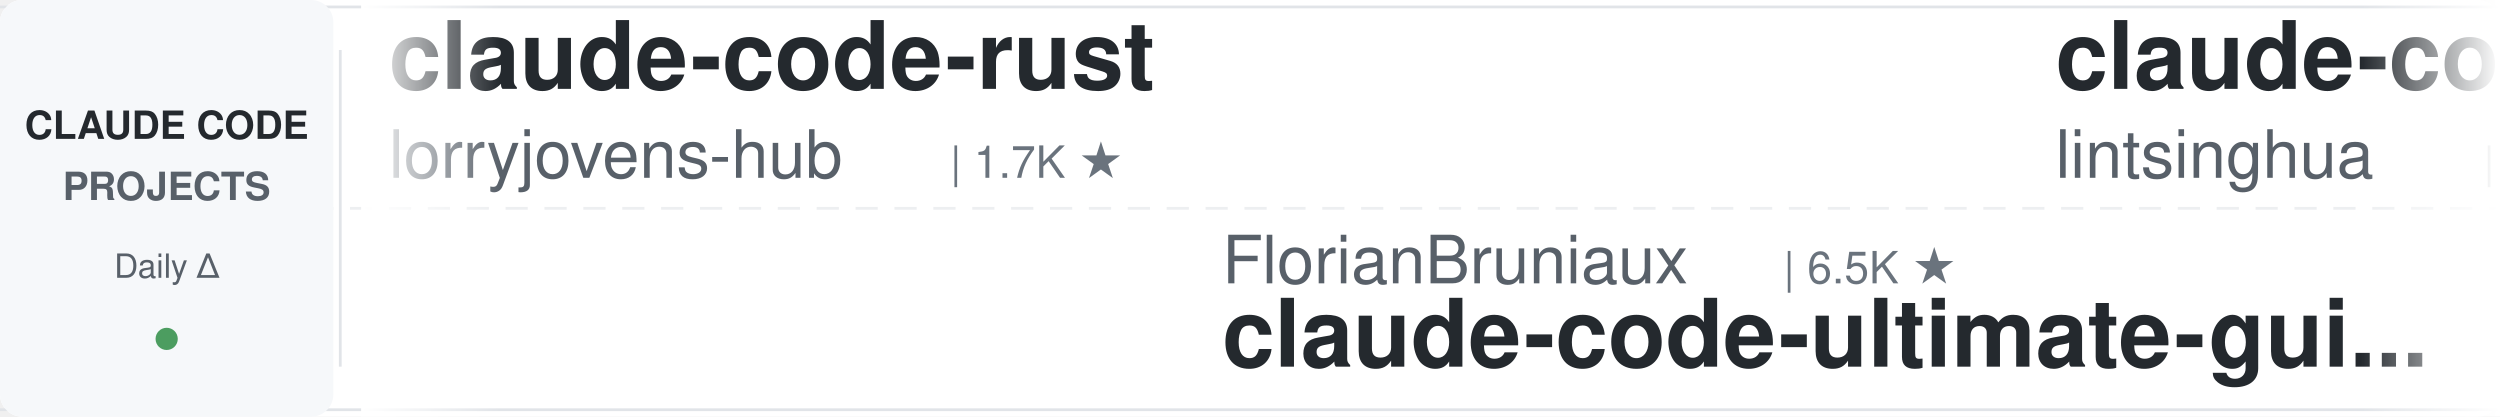
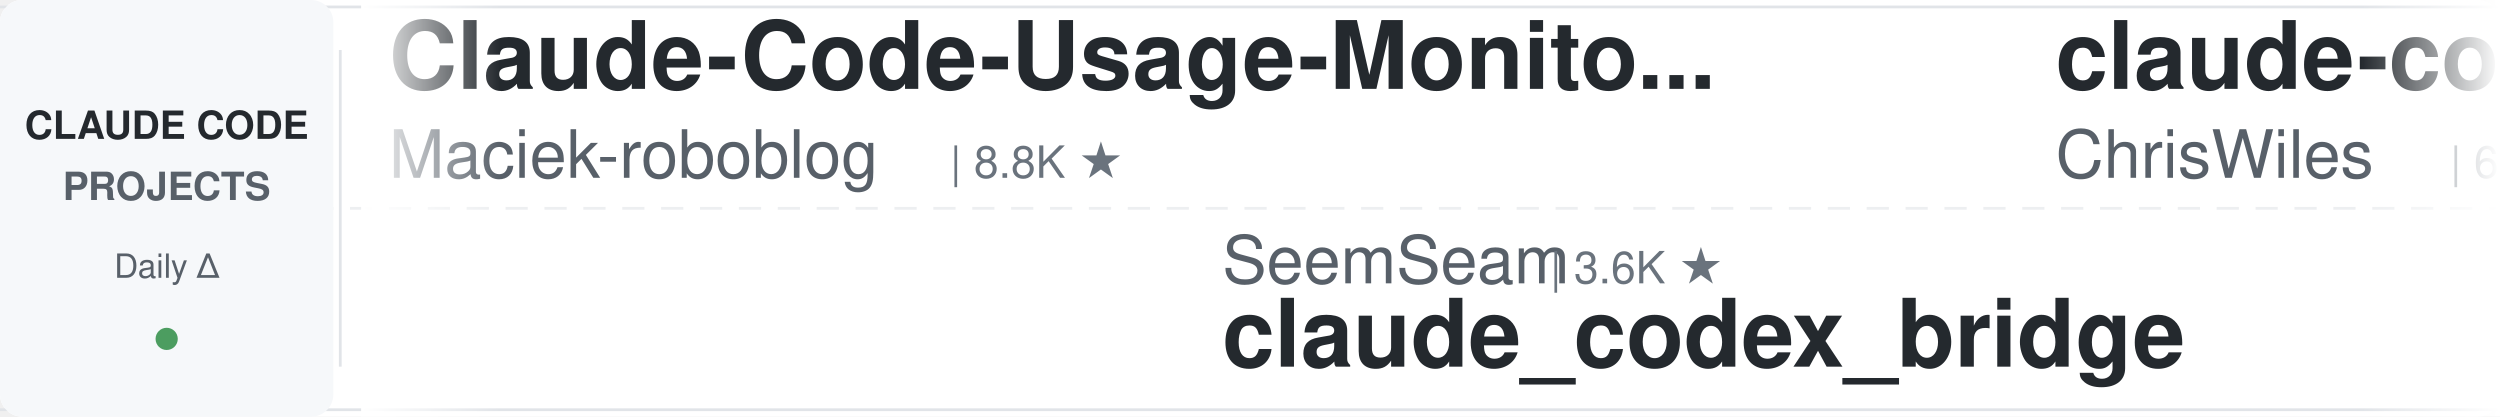
<svg xmlns="http://www.w3.org/2000/svg" width="900" height="150">
  <defs>
    <linearGradient id="leftFade" x1="0%" y1="0%" x2="100%" y2="0%">
      <stop offset="0%" style="stop-color:#ffffff;stop-opacity:1" />
      <stop offset="100%" style="stop-color:#ffffff;stop-opacity:0" />
    </linearGradient>
    <linearGradient id="rightFade" x1="0%" y1="0%" x2="100%" y2="0%">
      <stop offset="0%" style="stop-color:#ffffff;stop-opacity:0" />
      <stop offset="100%" style="stop-color:#ffffff;stop-opacity:1" />
    </linearGradient>
  </defs>
  <rect width="900" height="150" fill="#ffffff" rx="8" />
  <rect x="0" y="2" width="900" height="1" fill="#e1e4e8" />
  <rect x="0" y="147" width="900" height="1" fill="#e1e4e8" />
  <line x1="0" y1="75" x2="900" y2="75" stroke="#e1e4e8" stroke-width="1" stroke-dasharray="8 6" opacity="0.6" />
  <rect x="0" y="0" width="120" height="150" fill="#f6f8fa" rx="8" />
  <text x="60" y="50" font-family="-apple-system, BlinkMacSystemFont, 'Segoe UI', Helvetica, Arial, sans-serif" font-size="14" font-weight="600" fill="#24292e" text-anchor="middle">CLAUDE CODE</text>
  <text x="60" y="72" font-family="-apple-system, BlinkMacSystemFont, 'Segoe UI', Helvetica, Arial, sans-serif" font-size="14" font-weight="600" fill="#586069" text-anchor="middle">PROJECTS</text>
  <text x="60" y="100" font-family="-apple-system, BlinkMacSystemFont, 'Segoe UI', Helvetica, Arial, sans-serif" font-size="12" font-weight="500" fill="#586069" text-anchor="middle">Daily Δ</text>
  <circle cx="60" cy="122" r="4" fill="#22863a" opacity="0.8" />
  <rect x="122" y="18" width="1" height="114" fill="#e1e4e8" />
  <clipPath id="tickerClip">
    <rect x="130" y="0" width="770" height="150" />
  </clipPath>
  <g clip-path="url(#tickerClip)">
    <g id="tickerItems">
      <animateTransform attributeName="transform" attributeType="XML" type="translate" from="0 0" to="-3000 0" dur="54s" repeatCount="indefinite" />
      <g transform="translate(0, 0)">
-         <text x="140" y="32" font-family="-apple-system, BlinkMacSystemFont, 'Segoe UI', Helvetica, Arial, sans-serif" font-size="34" font-weight="600" fill="#24292e">claude-code-rust</text>
-         <text x="140" y="64" font-family="-apple-system, BlinkMacSystemFont, 'Segoe UI', Helvetica, Arial, sans-serif" font-size="24" font-weight="400" fill="#586069">lorryjovens-hub</text>
-         <text x="342" y="64" font-family="-apple-system, BlinkMacSystemFont, 'Segoe UI', Helvetica, Arial, sans-serif" font-size="16" font-weight="500" fill="#6a737d">| 1.7K ★</text>
+         <text x="140" y="32" font-family="-apple-system, BlinkMacSystemFont, 'Segoe UI', Helvetica, Arial, sans-serif" font-size="34" font-weight="600" fill="#24292e">Claude-Code-Usage-Monito...</text>
+         <text x="140" y="64" font-family="-apple-system, BlinkMacSystemFont, 'Segoe UI', Helvetica, Arial, sans-serif" font-size="24" font-weight="400" fill="#586069">Maciek-roboblog</text>
+         <text x="342" y="64" font-family="-apple-system, BlinkMacSystemFont, 'Segoe UI', Helvetica, Arial, sans-serif" font-size="16" font-weight="500" fill="#6a737d">| 8.8K ★</text>
      </g>
      <g transform="translate(300, 0)">
-         <text x="140" y="102" font-family="-apple-system, BlinkMacSystemFont, 'Segoe UI', Helvetica, Arial, sans-serif" font-size="24" font-weight="400" fill="#586069">FlorianBruniaux</text>
-         <text x="342" y="102" font-family="-apple-system, BlinkMacSystemFont, 'Segoe UI', Helvetica, Arial, sans-serif" font-size="16" font-weight="500" fill="#6a737d">| 6.5K ★</text>
-         <text x="140" y="132" font-family="-apple-system, BlinkMacSystemFont, 'Segoe UI', Helvetica, Arial, sans-serif" font-size="34" font-weight="600" fill="#24292e">claude-code-ultimate-gui...</text>
+         <text x="140" y="102" font-family="-apple-system, BlinkMacSystemFont, 'Segoe UI', Helvetica, Arial, sans-serif" font-size="24" font-weight="400" fill="#586069">SeemSeam</text>
+         <text x="258" y="102" font-family="-apple-system, BlinkMacSystemFont, 'Segoe UI', Helvetica, Arial, sans-serif" font-size="16" font-weight="500" fill="#6a737d">| 3.6K ★</text>
+         <text x="140" y="132" font-family="-apple-system, BlinkMacSystemFont, 'Segoe UI', Helvetica, Arial, sans-serif" font-size="34" font-weight="600" fill="#24292e">claude_codex_bridge</text>
      </g>
      <g transform="translate(600, 0)">
-         <text x="140" y="32" font-family="-apple-system, BlinkMacSystemFont, 'Segoe UI', Helvetica, Arial, sans-serif" font-size="34" font-weight="600" fill="#24292e">claude-code-book</text>
-         <text x="140" y="64" font-family="-apple-system, BlinkMacSystemFont, 'Segoe UI', Helvetica, Arial, sans-serif" font-size="24" font-weight="400" fill="#586069">lintsinghua</text>
-         <text x="294" y="64" font-family="-apple-system, BlinkMacSystemFont, 'Segoe UI', Helvetica, Arial, sans-serif" font-size="16" font-weight="500" fill="#6a737d">| 4.4K ★</text>
+         <text x="140" y="32" font-family="-apple-system, BlinkMacSystemFont, 'Segoe UI', Helvetica, Arial, sans-serif" font-size="34" font-weight="600" fill="#24292e">claude-code-showcase</text>
+         <text x="140" y="64" font-family="-apple-system, BlinkMacSystemFont, 'Segoe UI', Helvetica, Arial, sans-serif" font-size="24" font-weight="400" fill="#586069">ChrisWiles</text>
+         <text x="282" y="64" font-family="-apple-system, BlinkMacSystemFont, 'Segoe UI', Helvetica, Arial, sans-serif" font-size="16" font-weight="500" fill="#6a737d">| 6.1K ★</text>
      </g>
      <g transform="translate(900, 0)">
-         <text x="140" y="102" font-family="-apple-system, BlinkMacSystemFont, 'Segoe UI', Helvetica, Arial, sans-serif" font-size="24" font-weight="400" fill="#586069">ccplugins</text>
-         <text x="270" y="102" font-family="-apple-system, BlinkMacSystemFont, 'Segoe UI', Helvetica, Arial, sans-serif" font-size="16" font-weight="500" fill="#6a737d">| 1.0K ★</text>
-         <text x="140" y="132" font-family="-apple-system, BlinkMacSystemFont, 'Segoe UI', Helvetica, Arial, sans-serif" font-size="34" font-weight="600" fill="#24292e">awesome-claude-code-plug...</text>
+         <text x="140" y="102" font-family="-apple-system, BlinkMacSystemFont, 'Segoe UI', Helvetica, Arial, sans-serif" font-size="24" font-weight="400" fill="#586069">VoltAgent</text>
+         <text x="270" y="102" font-family="-apple-system, BlinkMacSystemFont, 'Segoe UI', Helvetica, Arial, sans-serif" font-size="16" font-weight="500" fill="#6a737d">| 26.7K ★</text>
+         <text x="140" y="132" font-family="-apple-system, BlinkMacSystemFont, 'Segoe UI', Helvetica, Arial, sans-serif" font-size="34" font-weight="600" fill="#24292e">awesome-claude-code-suba...</text>
      </g>
      <g transform="translate(1200, 0)">
-         <text x="140" y="32" font-family="-apple-system, BlinkMacSystemFont, 'Segoe UI', Helvetica, Arial, sans-serif" font-size="34" font-weight="600" fill="#24292e">claude-code-source</text>
-         <text x="140" y="64" font-family="-apple-system, BlinkMacSystemFont, 'Segoe UI', Helvetica, Arial, sans-serif" font-size="24" font-weight="400" fill="#586069">AprilNEA</text>
-         <text x="258" y="64" font-family="-apple-system, BlinkMacSystemFont, 'Segoe UI', Helvetica, Arial, sans-serif" font-size="16" font-weight="500" fill="#6a737d">| 393 ★</text>
+         <text x="140" y="32" font-family="-apple-system, BlinkMacSystemFont, 'Segoe UI', Helvetica, Arial, sans-serif" font-size="34" font-weight="600" fill="#24292e">claude-code-from-scratch</text>
+         <text x="140" y="64" font-family="-apple-system, BlinkMacSystemFont, 'Segoe UI', Helvetica, Arial, sans-serif" font-size="24" font-weight="400" fill="#586069">Windy3f3f3f3f</text>
+         <text x="318" y="64" font-family="-apple-system, BlinkMacSystemFont, 'Segoe UI', Helvetica, Arial, sans-serif" font-size="16" font-weight="500" fill="#6a737d">| 2.8K ★</text>
      </g>
      <g transform="translate(1500, 0)">
-         <text x="140" y="102" font-family="-apple-system, BlinkMacSystemFont, 'Segoe UI', Helvetica, Arial, sans-serif" font-size="24" font-weight="400" fill="#586069">feiskyer</text>
-         <text x="258" y="102" font-family="-apple-system, BlinkMacSystemFont, 'Segoe UI', Helvetica, Arial, sans-serif" font-size="16" font-weight="500" fill="#6a737d">| 1.7K ★</text>
-         <text x="140" y="132" font-family="-apple-system, BlinkMacSystemFont, 'Segoe UI', Helvetica, Arial, sans-serif" font-size="34" font-weight="600" fill="#24292e">claude-code-settings</text>
+         <text x="140" y="102" font-family="-apple-system, BlinkMacSystemFont, 'Segoe UI', Helvetica, Arial, sans-serif" font-size="24" font-weight="400" fill="#586069">repowise-dev</text>
+         <text x="306" y="102" font-family="-apple-system, BlinkMacSystemFont, 'Segoe UI', Helvetica, Arial, sans-serif" font-size="16" font-weight="500" fill="#6a737d">| 1.2K ★</text>
+         <text x="140" y="132" font-family="-apple-system, BlinkMacSystemFont, 'Segoe UI', Helvetica, Arial, sans-serif" font-size="34" font-weight="600" fill="#24292e">claude-code-prompts</text>
      </g>
      <g transform="translate(1800, 0)">
-         <text x="140" y="32" font-family="-apple-system, BlinkMacSystemFont, 'Segoe UI', Helvetica, Arial, sans-serif" font-size="34" font-weight="600" fill="#24292e">claude-code-engineering</text>
-         <text x="140" y="64" font-family="-apple-system, BlinkMacSystemFont, 'Segoe UI', Helvetica, Arial, sans-serif" font-size="24" font-weight="400" fill="#586069">huangjia2019</text>
-         <text x="306" y="64" font-family="-apple-system, BlinkMacSystemFont, 'Segoe UI', Helvetica, Arial, sans-serif" font-size="16" font-weight="500" fill="#6a737d">| 1.2K ★</text>
+         <text x="140" y="32" font-family="-apple-system, BlinkMacSystemFont, 'Segoe UI', Helvetica, Arial, sans-serif" font-size="34" font-weight="600" fill="#24292e">ECC</text>
+         <text x="140" y="64" font-family="-apple-system, BlinkMacSystemFont, 'Segoe UI', Helvetica, Arial, sans-serif" font-size="24" font-weight="400" fill="#586069">affaan-m</text>
+         <text x="258" y="64" font-family="-apple-system, BlinkMacSystemFont, 'Segoe UI', Helvetica, Arial, sans-serif" font-size="16" font-weight="500" fill="#6a737d">| 307.9K ★</text>
      </g>
      <g transform="translate(2100, 0)">
-         <text x="140" y="102" font-family="-apple-system, BlinkMacSystemFont, 'Segoe UI', Helvetica, Arial, sans-serif" font-size="24" font-weight="400" fill="#586069">frankbria</text>
-         <text x="270" y="102" font-family="-apple-system, BlinkMacSystemFont, 'Segoe UI', Helvetica, Arial, sans-serif" font-size="16" font-weight="500" fill="#6a737d">| 9.7K ★</text>
-         <text x="140" y="132" font-family="-apple-system, BlinkMacSystemFont, 'Segoe UI', Helvetica, Arial, sans-serif" font-size="34" font-weight="600" fill="#24292e">ralph-claude-code</text>
+         <text x="140" y="102" font-family="-apple-system, BlinkMacSystemFont, 'Segoe UI', Helvetica, Arial, sans-serif" font-size="24" font-weight="400" fill="#586069">anthropics</text>
+         <text x="282" y="102" font-family="-apple-system, BlinkMacSystemFont, 'Segoe UI', Helvetica, Arial, sans-serif" font-size="16" font-weight="500" fill="#6a737d">| 7.0K ★</text>
+         <text x="140" y="132" font-family="-apple-system, BlinkMacSystemFont, 'Segoe UI', Helvetica, Arial, sans-serif" font-size="34" font-weight="600" fill="#24292e">claude-code-security-rev...</text>
      </g>
      <g transform="translate(2400, 0)">
-         <text x="140" y="32" font-family="-apple-system, BlinkMacSystemFont, 'Segoe UI', Helvetica, Arial, sans-serif" font-size="34" font-weight="600" fill="#24292e">claude-code-guide</text>
-         <text x="140" y="64" font-family="-apple-system, BlinkMacSystemFont, 'Segoe UI', Helvetica, Arial, sans-serif" font-size="24" font-weight="400" fill="#586069">Cranot</text>
-         <text x="234" y="64" font-family="-apple-system, BlinkMacSystemFont, 'Segoe UI', Helvetica, Arial, sans-serif" font-size="16" font-weight="500" fill="#6a737d">| 2.9K ★</text>
+         <text x="140" y="32" font-family="-apple-system, BlinkMacSystemFont, 'Segoe UI', Helvetica, Arial, sans-serif" font-size="34" font-weight="600" fill="#24292e">claude-code-source</text>
+         <text x="140" y="64" font-family="-apple-system, BlinkMacSystemFont, 'Segoe UI', Helvetica, Arial, sans-serif" font-size="24" font-weight="400" fill="#586069">hangsman</text>
+         <text x="258" y="64" font-family="-apple-system, BlinkMacSystemFont, 'Segoe UI', Helvetica, Arial, sans-serif" font-size="16" font-weight="500" fill="#6a737d">| 798 ★</text>
      </g>
      <g transform="translate(2700, 0)">
-         <text x="140" y="102" font-family="-apple-system, BlinkMacSystemFont, 'Segoe UI', Helvetica, Arial, sans-serif" font-size="24" font-weight="400" fill="#586069">affaan-m</text>
-         <text x="258" y="102" font-family="-apple-system, BlinkMacSystemFont, 'Segoe UI', Helvetica, Arial, sans-serif" font-size="16" font-weight="500" fill="#6a737d">| 307.8K ★</text>
-         <text x="140" y="132" font-family="-apple-system, BlinkMacSystemFont, 'Segoe UI', Helvetica, Arial, sans-serif" font-size="34" font-weight="600" fill="#24292e">ECC</text>
+         <text x="140" y="102" font-family="-apple-system, BlinkMacSystemFont, 'Segoe UI', Helvetica, Arial, sans-serif" font-size="24" font-weight="400" fill="#586069">xu-xiang</text>
+         <text x="258" y="102" font-family="-apple-system, BlinkMacSystemFont, 'Segoe UI', Helvetica, Arial, sans-serif" font-size="16" font-weight="500" fill="#6a737d">| 2.0K ★</text>
+         <text x="140" y="132" font-family="-apple-system, BlinkMacSystemFont, 'Segoe UI', Helvetica, Arial, sans-serif" font-size="34" font-weight="600" fill="#24292e">everything-claude-code-z...</text>
      </g>
      <g transform="translate(3000, 0)">
-         <text x="140" y="32" font-family="-apple-system, BlinkMacSystemFont, 'Segoe UI', Helvetica, Arial, sans-serif" font-size="34" font-weight="600" fill="#24292e">claude-code-rust</text>
-         <text x="140" y="64" font-family="-apple-system, BlinkMacSystemFont, 'Segoe UI', Helvetica, Arial, sans-serif" font-size="24" font-weight="400" fill="#586069">lorryjovens-hub</text>
-         <text x="342" y="64" font-family="-apple-system, BlinkMacSystemFont, 'Segoe UI', Helvetica, Arial, sans-serif" font-size="16" font-weight="500" fill="#6a737d">| 1.7K ★</text>
+         <text x="140" y="32" font-family="-apple-system, BlinkMacSystemFont, 'Segoe UI', Helvetica, Arial, sans-serif" font-size="34" font-weight="600" fill="#24292e">Claude-Code-Usage-Monito...</text>
+         <text x="140" y="64" font-family="-apple-system, BlinkMacSystemFont, 'Segoe UI', Helvetica, Arial, sans-serif" font-size="24" font-weight="400" fill="#586069">Maciek-roboblog</text>
+         <text x="342" y="64" font-family="-apple-system, BlinkMacSystemFont, 'Segoe UI', Helvetica, Arial, sans-serif" font-size="16" font-weight="500" fill="#6a737d">| 8.8K ★</text>
      </g>
      <g transform="translate(3300, 0)">
-         <text x="140" y="102" font-family="-apple-system, BlinkMacSystemFont, 'Segoe UI', Helvetica, Arial, sans-serif" font-size="24" font-weight="400" fill="#586069">FlorianBruniaux</text>
-         <text x="342" y="102" font-family="-apple-system, BlinkMacSystemFont, 'Segoe UI', Helvetica, Arial, sans-serif" font-size="16" font-weight="500" fill="#6a737d">| 6.5K ★</text>
-         <text x="140" y="132" font-family="-apple-system, BlinkMacSystemFont, 'Segoe UI', Helvetica, Arial, sans-serif" font-size="34" font-weight="600" fill="#24292e">claude-code-ultimate-gui...</text>
+         <text x="140" y="102" font-family="-apple-system, BlinkMacSystemFont, 'Segoe UI', Helvetica, Arial, sans-serif" font-size="24" font-weight="400" fill="#586069">SeemSeam</text>
+         <text x="258" y="102" font-family="-apple-system, BlinkMacSystemFont, 'Segoe UI', Helvetica, Arial, sans-serif" font-size="16" font-weight="500" fill="#6a737d">| 3.6K ★</text>
+         <text x="140" y="132" font-family="-apple-system, BlinkMacSystemFont, 'Segoe UI', Helvetica, Arial, sans-serif" font-size="34" font-weight="600" fill="#24292e">claude_codex_bridge</text>
      </g>
      <g transform="translate(3600, 0)">
-         <text x="140" y="32" font-family="-apple-system, BlinkMacSystemFont, 'Segoe UI', Helvetica, Arial, sans-serif" font-size="34" font-weight="600" fill="#24292e">claude-code-book</text>
-         <text x="140" y="64" font-family="-apple-system, BlinkMacSystemFont, 'Segoe UI', Helvetica, Arial, sans-serif" font-size="24" font-weight="400" fill="#586069">lintsinghua</text>
-         <text x="294" y="64" font-family="-apple-system, BlinkMacSystemFont, 'Segoe UI', Helvetica, Arial, sans-serif" font-size="16" font-weight="500" fill="#6a737d">| 4.4K ★</text>
+         <text x="140" y="32" font-family="-apple-system, BlinkMacSystemFont, 'Segoe UI', Helvetica, Arial, sans-serif" font-size="34" font-weight="600" fill="#24292e">claude-code-showcase</text>
+         <text x="140" y="64" font-family="-apple-system, BlinkMacSystemFont, 'Segoe UI', Helvetica, Arial, sans-serif" font-size="24" font-weight="400" fill="#586069">ChrisWiles</text>
+         <text x="282" y="64" font-family="-apple-system, BlinkMacSystemFont, 'Segoe UI', Helvetica, Arial, sans-serif" font-size="16" font-weight="500" fill="#6a737d">| 6.1K ★</text>
      </g>
      <g transform="translate(3900, 0)">
-         <text x="140" y="102" font-family="-apple-system, BlinkMacSystemFont, 'Segoe UI', Helvetica, Arial, sans-serif" font-size="24" font-weight="400" fill="#586069">ccplugins</text>
-         <text x="270" y="102" font-family="-apple-system, BlinkMacSystemFont, 'Segoe UI', Helvetica, Arial, sans-serif" font-size="16" font-weight="500" fill="#6a737d">| 1.0K ★</text>
-         <text x="140" y="132" font-family="-apple-system, BlinkMacSystemFont, 'Segoe UI', Helvetica, Arial, sans-serif" font-size="34" font-weight="600" fill="#24292e">awesome-claude-code-plug...</text>
+         <text x="140" y="102" font-family="-apple-system, BlinkMacSystemFont, 'Segoe UI', Helvetica, Arial, sans-serif" font-size="24" font-weight="400" fill="#586069">VoltAgent</text>
+         <text x="270" y="102" font-family="-apple-system, BlinkMacSystemFont, 'Segoe UI', Helvetica, Arial, sans-serif" font-size="16" font-weight="500" fill="#6a737d">| 26.7K ★</text>
+         <text x="140" y="132" font-family="-apple-system, BlinkMacSystemFont, 'Segoe UI', Helvetica, Arial, sans-serif" font-size="34" font-weight="600" fill="#24292e">awesome-claude-code-suba...</text>
      </g>
    </g>
  </g>
  <rect x="130" y="0" width="50" height="150" fill="url(#leftFade)" />
  <rect x="850" y="0" width="50" height="150" fill="url(#rightFade)" />
</svg>
